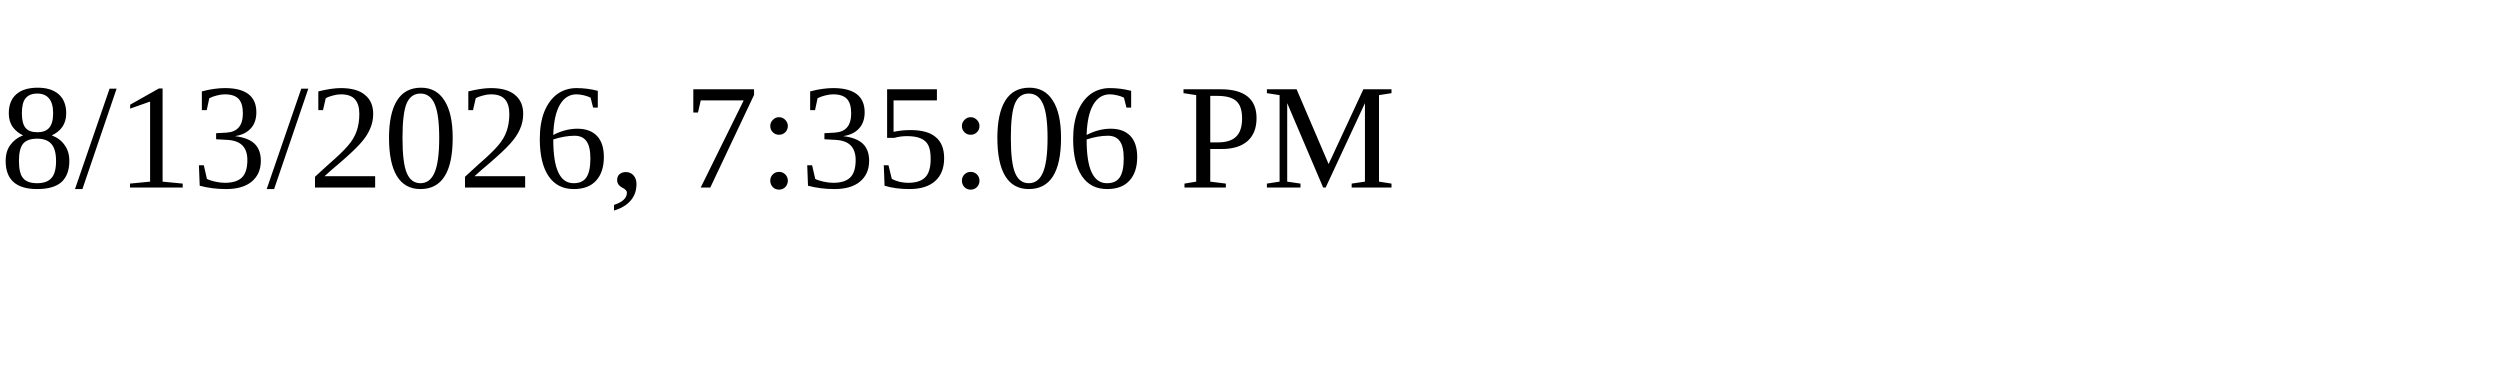
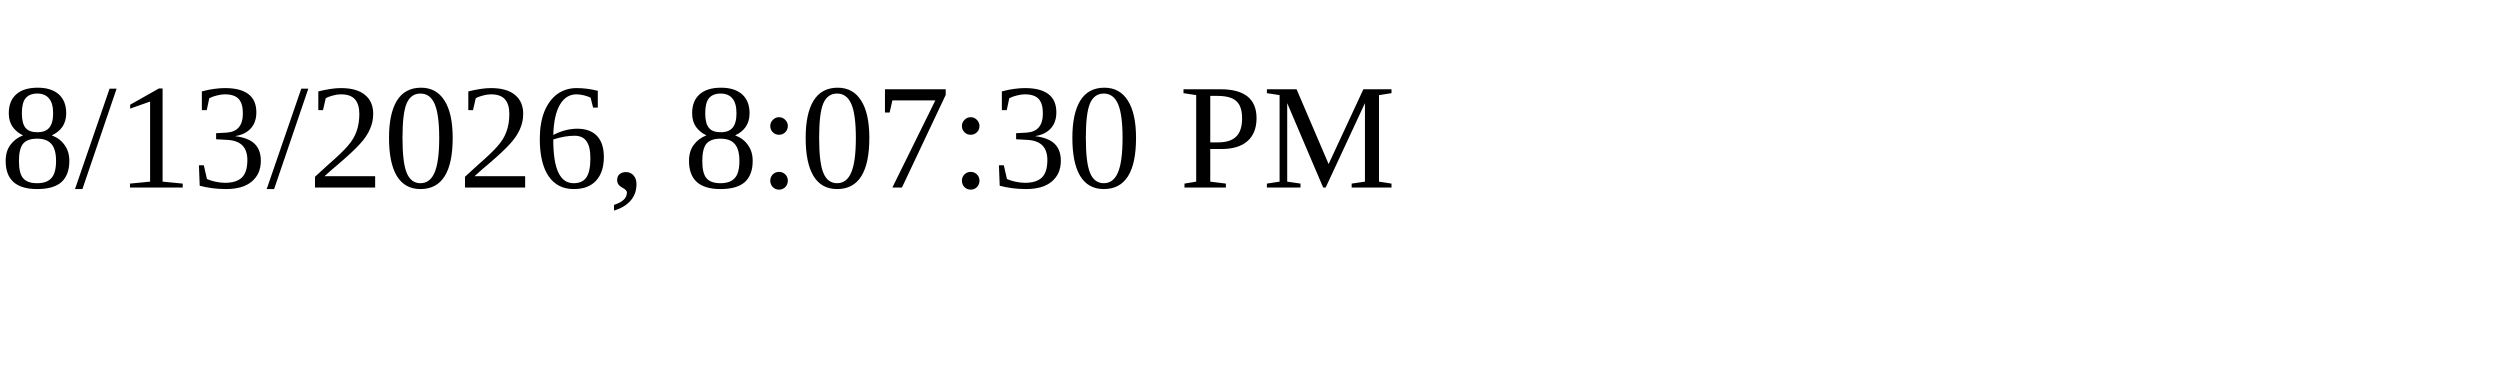
<svg xmlns="http://www.w3.org/2000/svg" height="30" width="200">
-   <text x="0" y="15">8/13/2026, 7:35:06 PM</text>
+   <text x="0" y="15">8/13/2026, 8:07:30 PM</text>
</svg>
